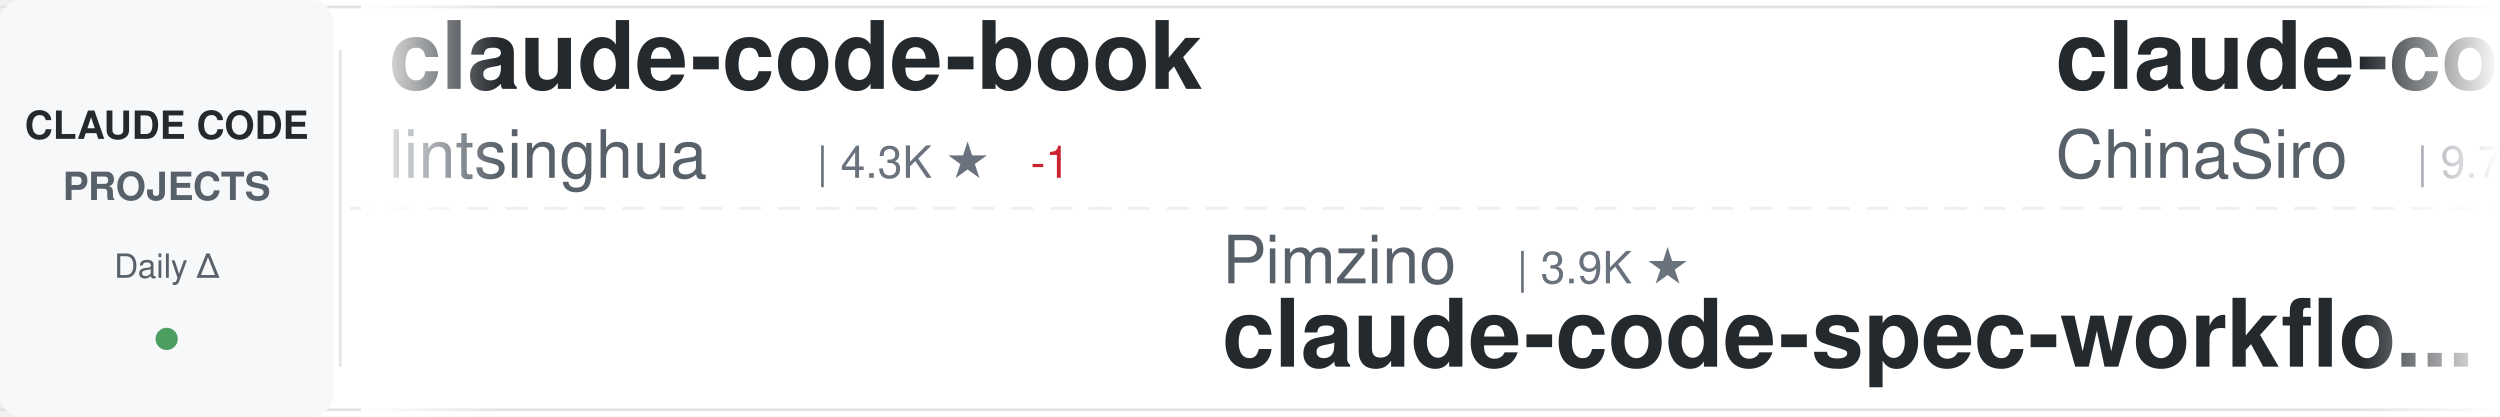
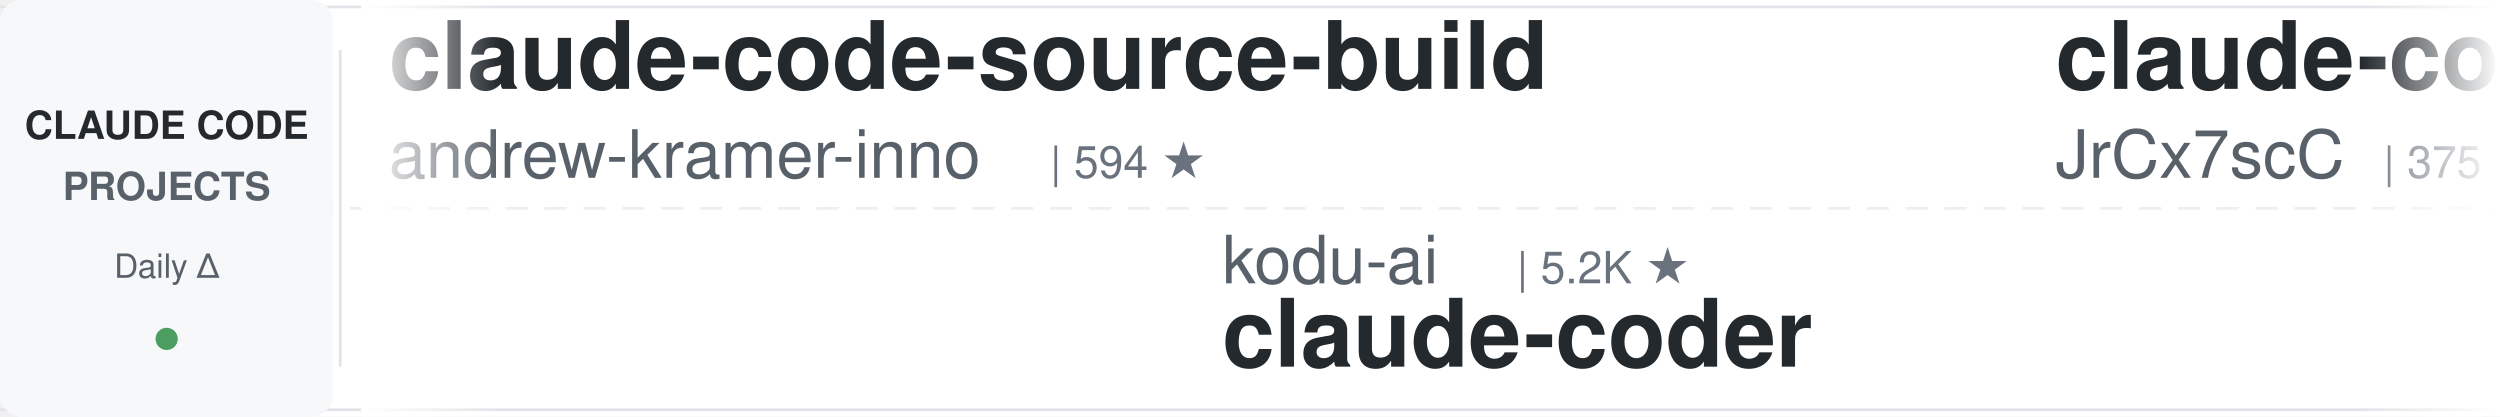
<svg xmlns="http://www.w3.org/2000/svg" width="900" height="150">
  <defs>
    <linearGradient id="awesomeLeftFade" x1="0%" y1="0%" x2="100%" y2="0%">
      <stop offset="0%" style="stop-color:#ffffff;stop-opacity:1" />
      <stop offset="100%" style="stop-color:#ffffff;stop-opacity:0" />
    </linearGradient>
    <linearGradient id="awesomeRightFade" x1="0%" y1="0%" x2="100%" y2="0%">
      <stop offset="0%" style="stop-color:#ffffff;stop-opacity:0" />
      <stop offset="100%" style="stop-color:#ffffff;stop-opacity:1" />
    </linearGradient>
  </defs>
  <rect width="900" height="150" fill="#ffffff" rx="8" />
  <rect x="0" y="2" width="900" height="1" fill="#e1e4e8" />
  <rect x="0" y="147" width="900" height="1" fill="#e1e4e8" />
  <line x1="0" y1="75" x2="900" y2="75" stroke="#e1e4e8" stroke-width="1" stroke-dasharray="8 6" opacity="0.6" />
  <rect x="0" y="0" width="120" height="150" fill="#f6f8fa" rx="8" />
  <text x="60" y="50" font-family="-apple-system, BlinkMacSystemFont, 'Segoe UI', Helvetica, Arial, sans-serif" font-size="14" font-weight="600" fill="#24292e" text-anchor="middle">CLAUDE CODE</text>
  <text x="60" y="72" font-family="-apple-system, BlinkMacSystemFont, 'Segoe UI', Helvetica, Arial, sans-serif" font-size="14" font-weight="600" fill="#586069" text-anchor="middle">PROJECTS</text>
  <text x="60" y="100" font-family="-apple-system, BlinkMacSystemFont, 'Segoe UI', Helvetica, Arial, sans-serif" font-size="12" font-weight="500" fill="#586069" text-anchor="middle">Daily Δ</text>
  <circle cx="60" cy="122" r="4" fill="#22863a" opacity="0.8" />
  <rect x="122" y="18" width="1" height="114" fill="#e1e4e8" />
  <clipPath id="awesomeTickerClip">
    <rect x="130" y="0" width="770" height="150" />
  </clipPath>
  <g clip-path="url(#awesomeTickerClip)">
    <g id="awesomeTickerItems">
      <animateTransform attributeName="transform" attributeType="XML" type="translate" from="0 0" to="-3000 0" dur="54s" repeatCount="indefinite" />
      <g transform="translate(0, 0)">
-         <text x="140" y="32" font-family="-apple-system, BlinkMacSystemFont, 'Segoe UI', Helvetica, Arial, sans-serif" font-size="34" font-weight="600" fill="#24292e">claude-code-book</text>
-         <text x="140" y="64" font-family="-apple-system, BlinkMacSystemFont, 'Segoe UI', Helvetica, Arial, sans-serif" font-size="24" font-weight="400" fill="#586069">lintsinghua</text>
-         <text x="294" y="64" font-family="-apple-system, BlinkMacSystemFont, 'Segoe UI', Helvetica, Arial, sans-serif" font-size="16" font-weight="500" fill="#6a737d">| 4.3K ★</text>
-         <text x="371" y="64" font-family="-apple-system, BlinkMacSystemFont, 'Segoe UI', Helvetica, Arial, sans-serif" font-size="16" font-weight="500" fill="#cb2431"> -1</text>
+         <text x="140" y="32" font-family="-apple-system, BlinkMacSystemFont, 'Segoe UI', Helvetica, Arial, sans-serif" font-size="34" font-weight="600" fill="#24292e">claude-code-source-build</text>
+         <text x="140" y="64" font-family="-apple-system, BlinkMacSystemFont, 'Segoe UI', Helvetica, Arial, sans-serif" font-size="24" font-weight="400" fill="#586069">andrew-kramer-inno</text>
+         <text x="378" y="64" font-family="-apple-system, BlinkMacSystemFont, 'Segoe UI', Helvetica, Arial, sans-serif" font-size="16" font-weight="500" fill="#6a737d">| 594 ★</text>
      </g>
      <g transform="translate(300, 0)">
+         <text x="140" y="102" font-family="-apple-system, BlinkMacSystemFont, 'Segoe UI', Helvetica, Arial, sans-serif" font-size="24" font-weight="400" fill="#586069">kodu-ai</text>
+         <text x="246" y="102" font-family="-apple-system, BlinkMacSystemFont, 'Segoe UI', Helvetica, Arial, sans-serif" font-size="16" font-weight="500" fill="#6a737d">| 5.2K ★</text>
+         <text x="140" y="132" font-family="-apple-system, BlinkMacSystemFont, 'Segoe UI', Helvetica, Arial, sans-serif" font-size="34" font-weight="600" fill="#24292e">claude-coder</text>
+       </g>
+       <g transform="translate(600, 0)">
+         <text x="140" y="32" font-family="-apple-system, BlinkMacSystemFont, 'Segoe UI', Helvetica, Arial, sans-serif" font-size="34" font-weight="600" fill="#24292e">claude-code-source</text>
+         <text x="140" y="64" font-family="-apple-system, BlinkMacSystemFont, 'Segoe UI', Helvetica, Arial, sans-serif" font-size="24" font-weight="400" fill="#586069">JrCx7scC</text>
+         <text x="258" y="64" font-family="-apple-system, BlinkMacSystemFont, 'Segoe UI', Helvetica, Arial, sans-serif" font-size="16" font-weight="500" fill="#6a737d">| 375 ★</text>
+       </g>
+       <g transform="translate(900, 0)">
+         <text x="140" y="102" font-family="-apple-system, BlinkMacSystemFont, 'Segoe UI', Helvetica, Arial, sans-serif" font-size="24" font-weight="400" fill="#586069">techjarves</text>
+         <text x="282" y="102" font-family="-apple-system, BlinkMacSystemFont, 'Segoe UI', Helvetica, Arial, sans-serif" font-size="16" font-weight="500" fill="#6a737d">| 1.6K ★</text>
+         <text x="140" y="132" font-family="-apple-system, BlinkMacSystemFont, 'Segoe UI', Helvetica, Arial, sans-serif" font-size="34" font-weight="600" fill="#24292e">ClaudeCode-Portable</text>
+       </g>
+       <g transform="translate(1200, 0)">
+         <text x="140" y="32" font-family="-apple-system, BlinkMacSystemFont, 'Segoe UI', Helvetica, Arial, sans-serif" font-size="34" font-weight="600" fill="#24292e">claude-code-guide</text>
+         <text x="140" y="64" font-family="-apple-system, BlinkMacSystemFont, 'Segoe UI', Helvetica, Arial, sans-serif" font-size="24" font-weight="400" fill="#586069">zebbern</text>
+         <text x="246" y="64" font-family="-apple-system, BlinkMacSystemFont, 'Segoe UI', Helvetica, Arial, sans-serif" font-size="16" font-weight="500" fill="#6a737d">| 4.6K ★</text>
+       </g>
+       <g transform="translate(1500, 0)">
        <text x="140" y="102" font-family="-apple-system, BlinkMacSystemFont, 'Segoe UI', Helvetica, Arial, sans-serif" font-size="24" font-weight="400" fill="#586069">Pimzino</text>
        <text x="246" y="102" font-family="-apple-system, BlinkMacSystemFont, 'Segoe UI', Helvetica, Arial, sans-serif" font-size="16" font-weight="500" fill="#6a737d">| 3.9K ★</text>
        <text x="140" y="132" font-family="-apple-system, BlinkMacSystemFont, 'Segoe UI', Helvetica, Arial, sans-serif" font-size="34" font-weight="600" fill="#24292e">claude-code-spec-workflo...</text>
      </g>
-       <g transform="translate(600, 0)">
-         <text x="140" y="32" font-family="-apple-system, BlinkMacSystemFont, 'Segoe UI', Helvetica, Arial, sans-serif" font-size="34" font-weight="600" fill="#24292e">claude-code-sourcemap</text>
-         <text x="140" y="64" font-family="-apple-system, BlinkMacSystemFont, 'Segoe UI', Helvetica, Arial, sans-serif" font-size="24" font-weight="400" fill="#586069">ChinaSiro</text>
-         <text x="270" y="64" font-family="-apple-system, BlinkMacSystemFont, 'Segoe UI', Helvetica, Arial, sans-serif" font-size="16" font-weight="500" fill="#6a737d">| 9.7K ★</text>
-       </g>
-       <g transform="translate(900, 0)">
-         <text x="140" y="102" font-family="-apple-system, BlinkMacSystemFont, 'Segoe UI', Helvetica, Arial, sans-serif" font-size="24" font-weight="400" fill="#586069">disler</text>
-         <text x="234" y="102" font-family="-apple-system, BlinkMacSystemFont, 'Segoe UI', Helvetica, Arial, sans-serif" font-size="16" font-weight="500" fill="#6a737d">| 3.9K ★</text>
-         <text x="140" y="132" font-family="-apple-system, BlinkMacSystemFont, 'Segoe UI', Helvetica, Arial, sans-serif" font-size="34" font-weight="600" fill="#24292e">claude-code-hooks-master...</text>
-       </g>
-       <g transform="translate(1200, 0)">
-         <text x="140" y="32" font-family="-apple-system, BlinkMacSystemFont, 'Segoe UI', Helvetica, Arial, sans-serif" font-size="34" font-weight="600" fill="#24292e">claude-code-video-toolki...</text>
-         <text x="140" y="64" font-family="-apple-system, BlinkMacSystemFont, 'Segoe UI', Helvetica, Arial, sans-serif" font-size="24" font-weight="400" fill="#586069">digitalsamba</text>
-         <text x="306" y="64" font-family="-apple-system, BlinkMacSystemFont, 'Segoe UI', Helvetica, Arial, sans-serif" font-size="16" font-weight="500" fill="#6a737d">| 2.2K ★</text>
-       </g>
-       <g transform="translate(1500, 0)">
-         <text x="140" y="102" font-family="-apple-system, BlinkMacSystemFont, 'Segoe UI', Helvetica, Arial, sans-serif" font-size="24" font-weight="400" fill="#586069">LING71671</text>
-         <text x="270" y="102" font-family="-apple-system, BlinkMacSystemFont, 'Segoe UI', Helvetica, Arial, sans-serif" font-size="16" font-weight="500" fill="#6a737d">| 960 ★</text>
-         <text x="338" y="102" font-family="-apple-system, BlinkMacSystemFont, 'Segoe UI', Helvetica, Arial, sans-serif" font-size="16" font-weight="500" fill="#22863a"> +1</text>
-         <text x="140" y="132" font-family="-apple-system, BlinkMacSystemFont, 'Segoe UI', Helvetica, Arial, sans-serif" font-size="34" font-weight="600" fill="#24292e">Open-ClaudeCode</text>
-       </g>
      <g transform="translate(1800, 0)">
-         <text x="140" y="32" font-family="-apple-system, BlinkMacSystemFont, 'Segoe UI', Helvetica, Arial, sans-serif" font-size="34" font-weight="600" fill="#24292e">Claude-Code</text>
-         <text x="140" y="64" font-family="-apple-system, BlinkMacSystemFont, 'Segoe UI', Helvetica, Arial, sans-serif" font-size="24" font-weight="400" fill="#586069">OrcaWhisper</text>
-         <text x="294" y="64" font-family="-apple-system, BlinkMacSystemFont, 'Segoe UI', Helvetica, Arial, sans-serif" font-size="16" font-weight="500" fill="#6a737d">| 102 ★</text>
+         <text x="140" y="32" font-family="-apple-system, BlinkMacSystemFont, 'Segoe UI', Helvetica, Arial, sans-serif" font-size="34" font-weight="600" fill="#24292e">Claude-Code-Game-Studios</text>
+         <text x="140" y="64" font-family="-apple-system, BlinkMacSystemFont, 'Segoe UI', Helvetica, Arial, sans-serif" font-size="24" font-weight="400" fill="#586069">Donchitos</text>
+         <text x="270" y="64" font-family="-apple-system, BlinkMacSystemFont, 'Segoe UI', Helvetica, Arial, sans-serif" font-size="16" font-weight="500" fill="#6a737d">| 25.8K ★</text>
+         <text x="356" y="64" font-family="-apple-system, BlinkMacSystemFont, 'Segoe UI', Helvetica, Arial, sans-serif" font-size="16" font-weight="500" fill="#22863a"> +3</text>
      </g>
      <g transform="translate(2100, 0)">
-         <text x="140" y="102" font-family="-apple-system, BlinkMacSystemFont, 'Segoe UI', Helvetica, Arial, sans-serif" font-size="24" font-weight="400" fill="#586069">andrew-kramer-inno</text>
-         <text x="378" y="102" font-family="-apple-system, BlinkMacSystemFont, 'Segoe UI', Helvetica, Arial, sans-serif" font-size="16" font-weight="500" fill="#6a737d">| 594 ★</text>
-         <text x="140" y="132" font-family="-apple-system, BlinkMacSystemFont, 'Segoe UI', Helvetica, Arial, sans-serif" font-size="34" font-weight="600" fill="#24292e">claude-code-source-build</text>
+         <text x="140" y="102" font-family="-apple-system, BlinkMacSystemFont, 'Segoe UI', Helvetica, Arial, sans-serif" font-size="24" font-weight="400" fill="#586069">ghuntley</text>
+         <text x="258" y="102" font-family="-apple-system, BlinkMacSystemFont, 'Segoe UI', Helvetica, Arial, sans-serif" font-size="16" font-weight="500" fill="#6a737d">| 991 ★</text>
+         <text x="140" y="132" font-family="-apple-system, BlinkMacSystemFont, 'Segoe UI', Helvetica, Arial, sans-serif" font-size="34" font-weight="600" fill="#24292e">claude-code-source-code-...</text>
      </g>
      <g transform="translate(2400, 0)">
-         <text x="140" y="32" font-family="-apple-system, BlinkMacSystemFont, 'Segoe UI', Helvetica, Arial, sans-serif" font-size="34" font-weight="600" fill="#24292e">claude-code-source-code</text>
-         <text x="140" y="64" font-family="-apple-system, BlinkMacSystemFont, 'Segoe UI', Helvetica, Arial, sans-serif" font-size="24" font-weight="400" fill="#586069">777genius</text>
-         <text x="270" y="64" font-family="-apple-system, BlinkMacSystemFont, 'Segoe UI', Helvetica, Arial, sans-serif" font-size="16" font-weight="500" fill="#6a737d">| 933 ★</text>
+         <text x="140" y="32" font-family="-apple-system, BlinkMacSystemFont, 'Segoe UI', Helvetica, Arial, sans-serif" font-size="34" font-weight="600" fill="#24292e">claude-code-proxy</text>
+         <text x="140" y="64" font-family="-apple-system, BlinkMacSystemFont, 'Segoe UI', Helvetica, Arial, sans-serif" font-size="24" font-weight="400" fill="#586069">1rgs</text>
+         <text x="210" y="64" font-family="-apple-system, BlinkMacSystemFont, 'Segoe UI', Helvetica, Arial, sans-serif" font-size="16" font-weight="500" fill="#6a737d">| 3.8K ★</text>
      </g>
      <g transform="translate(2700, 0)">
-         <text x="140" y="102" font-family="-apple-system, BlinkMacSystemFont, 'Segoe UI', Helvetica, Arial, sans-serif" font-size="24" font-weight="400" fill="#586069">liuup</text>
-         <text x="222" y="102" font-family="-apple-system, BlinkMacSystemFont, 'Segoe UI', Helvetica, Arial, sans-serif" font-size="16" font-weight="500" fill="#6a737d">| 4.0K ★</text>
-         <text x="299" y="102" font-family="-apple-system, BlinkMacSystemFont, 'Segoe UI', Helvetica, Arial, sans-serif" font-size="16" font-weight="500" fill="#22863a"> +1</text>
-         <text x="140" y="132" font-family="-apple-system, BlinkMacSystemFont, 'Segoe UI', Helvetica, Arial, sans-serif" font-size="34" font-weight="600" fill="#24292e">claude-code-analysis</text>
+         <text x="140" y="102" font-family="-apple-system, BlinkMacSystemFont, 'Segoe UI', Helvetica, Arial, sans-serif" font-size="24" font-weight="400" fill="#586069">fuergaosi233</text>
+         <text x="306" y="102" font-family="-apple-system, BlinkMacSystemFont, 'Segoe UI', Helvetica, Arial, sans-serif" font-size="16" font-weight="500" fill="#6a737d">| 2.8K ★</text>
+         <text x="140" y="132" font-family="-apple-system, BlinkMacSystemFont, 'Segoe UI', Helvetica, Arial, sans-serif" font-size="34" font-weight="600" fill="#24292e">claude-code-proxy</text>
      </g>
      <g transform="translate(3000, 0)">
-         <text x="140" y="32" font-family="-apple-system, BlinkMacSystemFont, 'Segoe UI', Helvetica, Arial, sans-serif" font-size="34" font-weight="600" fill="#24292e">claude-code-book</text>
-         <text x="140" y="64" font-family="-apple-system, BlinkMacSystemFont, 'Segoe UI', Helvetica, Arial, sans-serif" font-size="24" font-weight="400" fill="#586069">lintsinghua</text>
-         <text x="294" y="64" font-family="-apple-system, BlinkMacSystemFont, 'Segoe UI', Helvetica, Arial, sans-serif" font-size="16" font-weight="500" fill="#6a737d">| 4.3K ★</text>
-         <text x="371" y="64" font-family="-apple-system, BlinkMacSystemFont, 'Segoe UI', Helvetica, Arial, sans-serif" font-size="16" font-weight="500" fill="#cb2431"> -1</text>
+         <text x="140" y="32" font-family="-apple-system, BlinkMacSystemFont, 'Segoe UI', Helvetica, Arial, sans-serif" font-size="34" font-weight="600" fill="#24292e">claude-code-source-build</text>
+         <text x="140" y="64" font-family="-apple-system, BlinkMacSystemFont, 'Segoe UI', Helvetica, Arial, sans-serif" font-size="24" font-weight="400" fill="#586069">andrew-kramer-inno</text>
+         <text x="378" y="64" font-family="-apple-system, BlinkMacSystemFont, 'Segoe UI', Helvetica, Arial, sans-serif" font-size="16" font-weight="500" fill="#6a737d">| 594 ★</text>
      </g>
      <g transform="translate(3300, 0)">
-         <text x="140" y="102" font-family="-apple-system, BlinkMacSystemFont, 'Segoe UI', Helvetica, Arial, sans-serif" font-size="24" font-weight="400" fill="#586069">Pimzino</text>
-         <text x="246" y="102" font-family="-apple-system, BlinkMacSystemFont, 'Segoe UI', Helvetica, Arial, sans-serif" font-size="16" font-weight="500" fill="#6a737d">| 3.9K ★</text>
-         <text x="140" y="132" font-family="-apple-system, BlinkMacSystemFont, 'Segoe UI', Helvetica, Arial, sans-serif" font-size="34" font-weight="600" fill="#24292e">claude-code-spec-workflo...</text>
+         <text x="140" y="102" font-family="-apple-system, BlinkMacSystemFont, 'Segoe UI', Helvetica, Arial, sans-serif" font-size="24" font-weight="400" fill="#586069">kodu-ai</text>
+         <text x="246" y="102" font-family="-apple-system, BlinkMacSystemFont, 'Segoe UI', Helvetica, Arial, sans-serif" font-size="16" font-weight="500" fill="#6a737d">| 5.2K ★</text>
+         <text x="140" y="132" font-family="-apple-system, BlinkMacSystemFont, 'Segoe UI', Helvetica, Arial, sans-serif" font-size="34" font-weight="600" fill="#24292e">claude-coder</text>
      </g>
      <g transform="translate(3600, 0)">
-         <text x="140" y="32" font-family="-apple-system, BlinkMacSystemFont, 'Segoe UI', Helvetica, Arial, sans-serif" font-size="34" font-weight="600" fill="#24292e">claude-code-sourcemap</text>
-         <text x="140" y="64" font-family="-apple-system, BlinkMacSystemFont, 'Segoe UI', Helvetica, Arial, sans-serif" font-size="24" font-weight="400" fill="#586069">ChinaSiro</text>
-         <text x="270" y="64" font-family="-apple-system, BlinkMacSystemFont, 'Segoe UI', Helvetica, Arial, sans-serif" font-size="16" font-weight="500" fill="#6a737d">| 9.7K ★</text>
+         <text x="140" y="32" font-family="-apple-system, BlinkMacSystemFont, 'Segoe UI', Helvetica, Arial, sans-serif" font-size="34" font-weight="600" fill="#24292e">claude-code-source</text>
+         <text x="140" y="64" font-family="-apple-system, BlinkMacSystemFont, 'Segoe UI', Helvetica, Arial, sans-serif" font-size="24" font-weight="400" fill="#586069">JrCx7scC</text>
+         <text x="258" y="64" font-family="-apple-system, BlinkMacSystemFont, 'Segoe UI', Helvetica, Arial, sans-serif" font-size="16" font-weight="500" fill="#6a737d">| 375 ★</text>
      </g>
      <g transform="translate(3900, 0)">
-         <text x="140" y="102" font-family="-apple-system, BlinkMacSystemFont, 'Segoe UI', Helvetica, Arial, sans-serif" font-size="24" font-weight="400" fill="#586069">disler</text>
-         <text x="234" y="102" font-family="-apple-system, BlinkMacSystemFont, 'Segoe UI', Helvetica, Arial, sans-serif" font-size="16" font-weight="500" fill="#6a737d">| 3.9K ★</text>
-         <text x="140" y="132" font-family="-apple-system, BlinkMacSystemFont, 'Segoe UI', Helvetica, Arial, sans-serif" font-size="34" font-weight="600" fill="#24292e">claude-code-hooks-master...</text>
+         <text x="140" y="102" font-family="-apple-system, BlinkMacSystemFont, 'Segoe UI', Helvetica, Arial, sans-serif" font-size="24" font-weight="400" fill="#586069">techjarves</text>
+         <text x="282" y="102" font-family="-apple-system, BlinkMacSystemFont, 'Segoe UI', Helvetica, Arial, sans-serif" font-size="16" font-weight="500" fill="#6a737d">| 1.6K ★</text>
+         <text x="140" y="132" font-family="-apple-system, BlinkMacSystemFont, 'Segoe UI', Helvetica, Arial, sans-serif" font-size="34" font-weight="600" fill="#24292e">ClaudeCode-Portable</text>
      </g>
    </g>
  </g>
  <rect x="130" y="0" width="50" height="150" fill="url(#awesomeLeftFade)" />
  <rect x="850" y="0" width="50" height="150" fill="url(#awesomeRightFade)" />
</svg>
